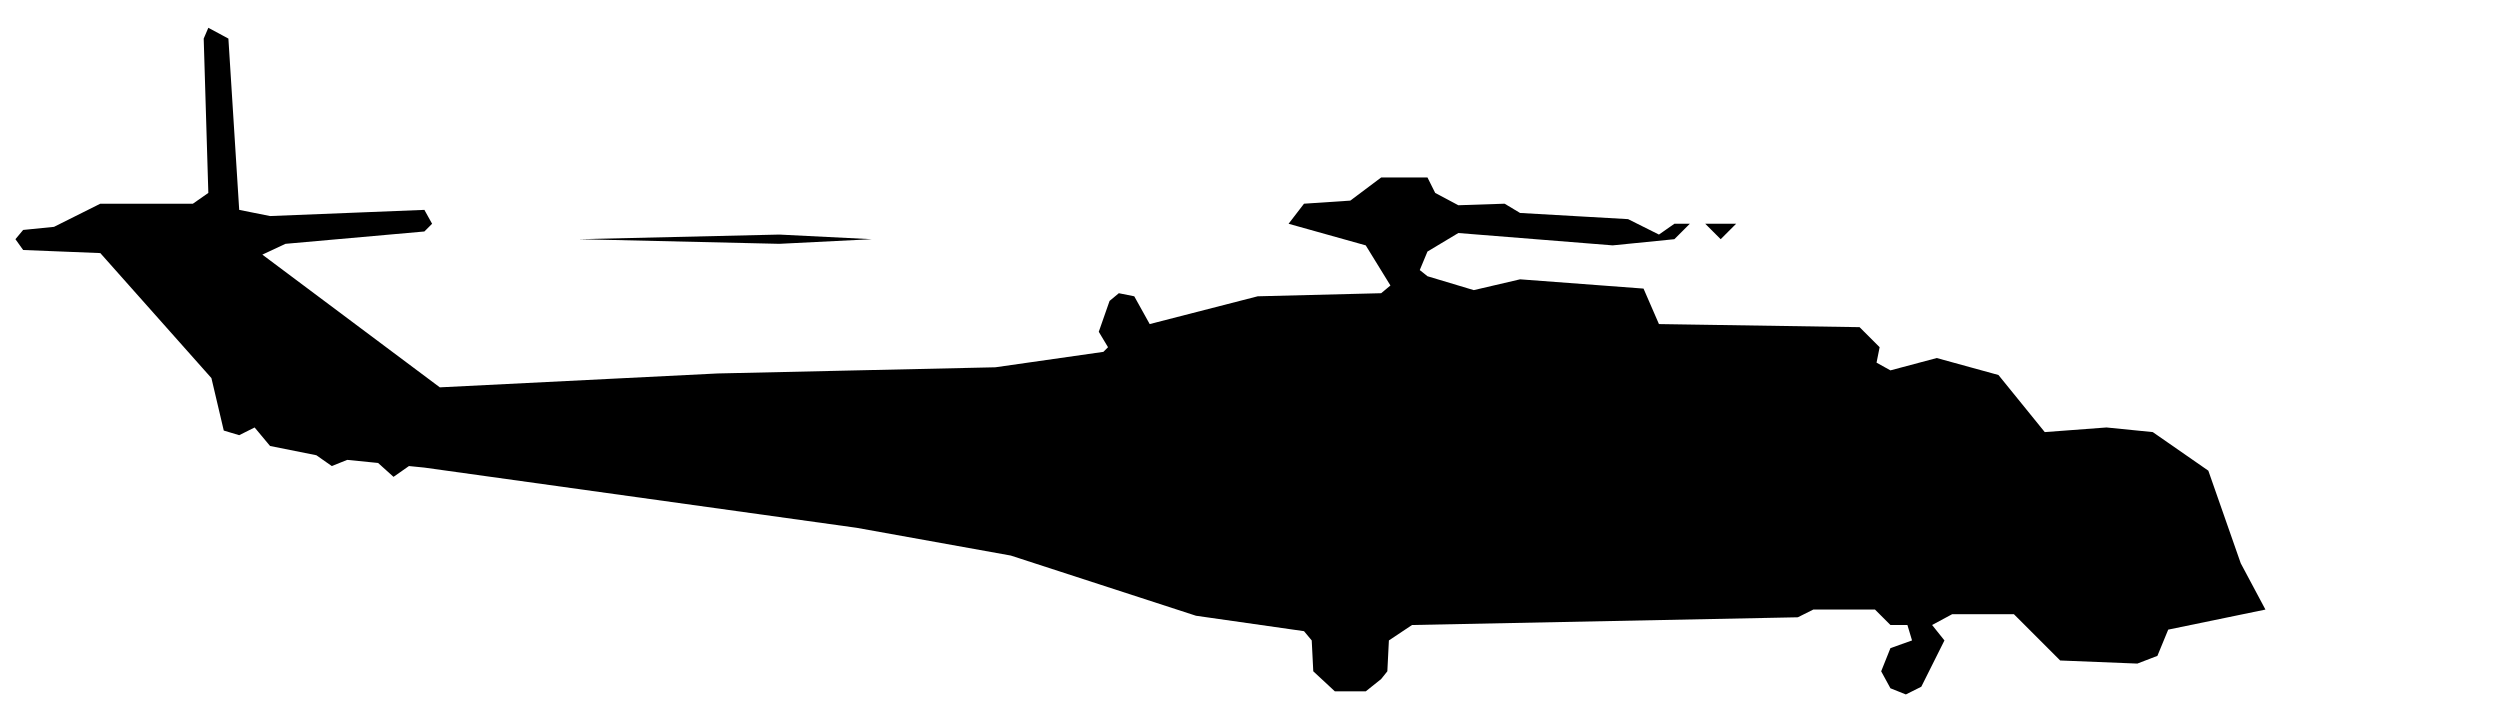
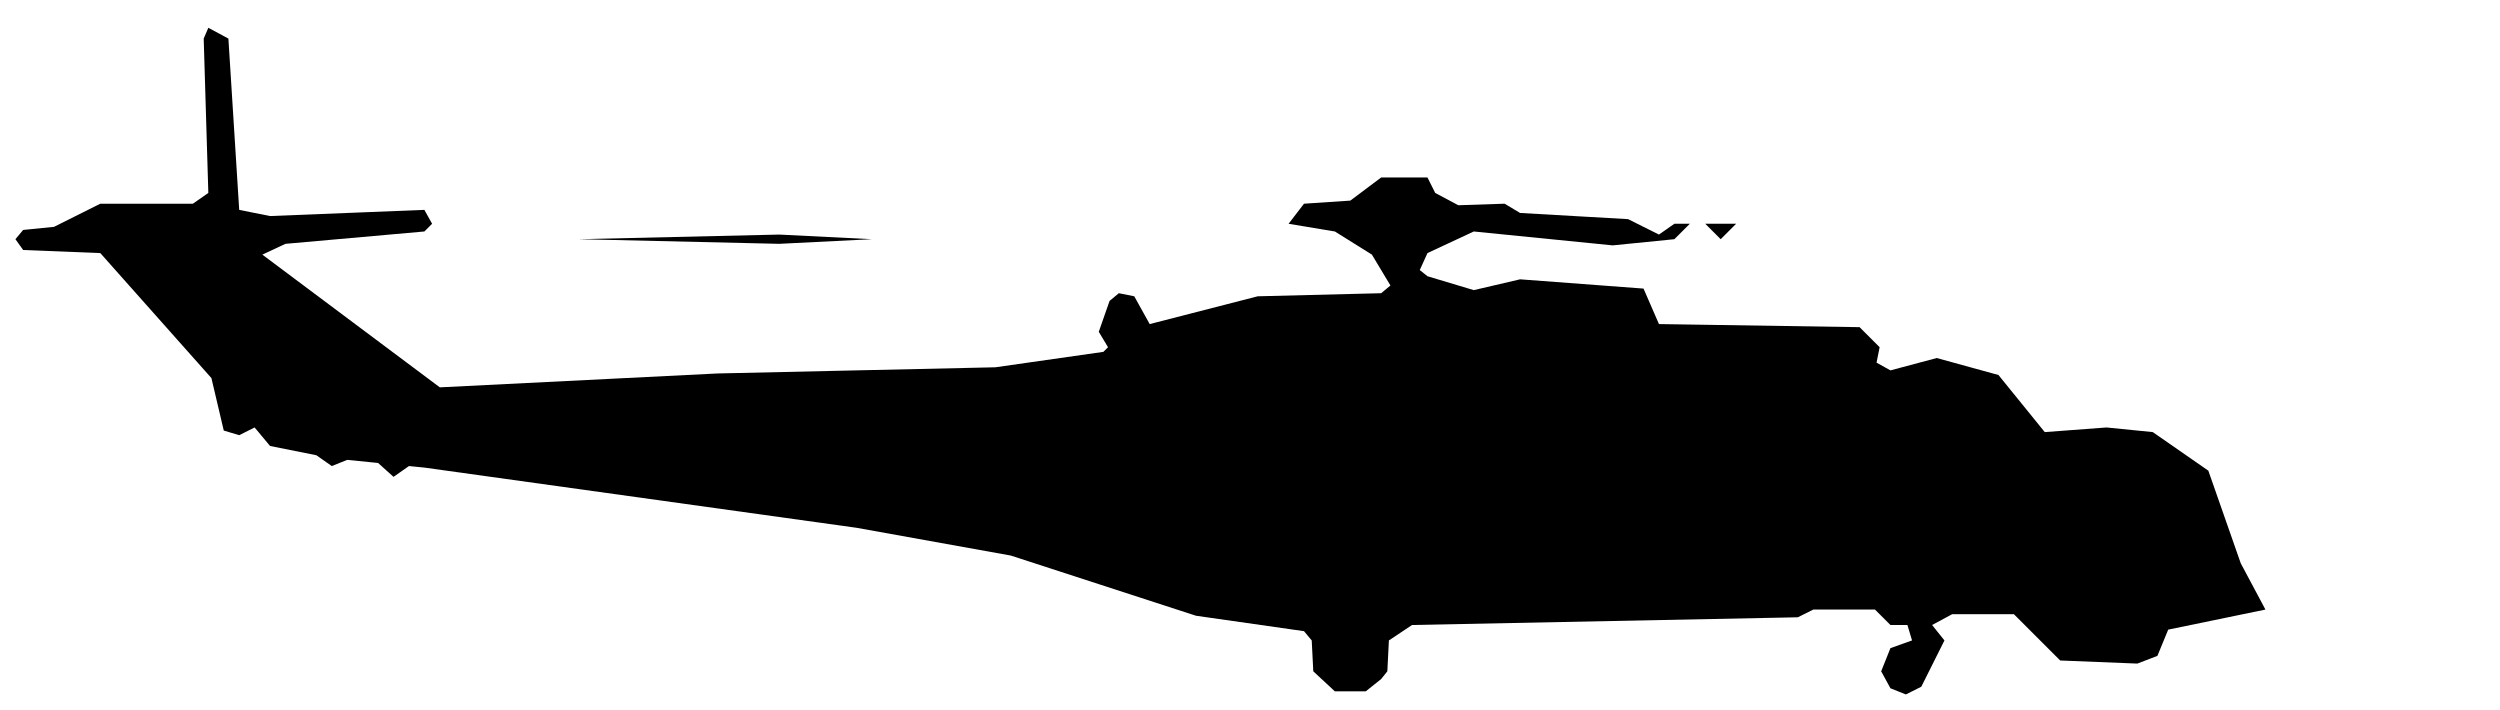
<svg xmlns="http://www.w3.org/2000/svg" viewBox="0 0 162 46" width="162" height="46" fill="currentColor" fill-rule="evenodd">
-   <path d="M86.5 44.8L88.5 44.8L89.5 44L89.9 43.5L90 41.5L91.5 40.5L116.5 40L117.5 39.5L121.5 39.5L122.5 40.5L123.6 40.5L123.9 41.5L122.5 42L121.9 43.5L122.5 44.6L123.5 45L124.5 44.5L126 41.5L125.2 40.5L126.5 39.8L130.5 39.8L133.5 42.8L138.5 43L139.8 42.5L140.5 40.8L146.8 39.5L145.2 36.5L143.1 30.5L139.5 28L136.5 27.7L132.5 28L129.5 24.3L125.5 23.2L122.5 24L121.6 23.5L121.8 22.5L120.5 21.2L107.5 21L106.5 18.7L98.5 18.1L95.5 18.8L92.5 17.9L92 17.5L92.5 16.3L94.5 15.1L104.5 15.9L108.5 15.5L109.5 14.5L110.5 14.5L111.5 15.5L112.5 14.5L113.5 14.5L108.5 14.5L107.5 15.2L105.5 14.2L98.5 13.8L97.5 13.2L94.5 13.3L93 12.5L92.5 11.5L89.5 11.5L87.5 13L84.5 13.2L83.5 14.5L64.5 14.5L83.5 14.5L88.5 15.9L90.1 18.5L89.5 19L81.5 19.2L74.5 21L73.5 19.2L72.5 19L71.9 19.5L71.2 21.5L71.8 22.5L71.5 22.8L64.5 23.8L46.5 24.2L28.5 25.1L17 16.5L18.5 15.8L27.5 15L28 14.5L27.5 13.6L17.5 14L15.5 13.6L14.8 2.5L13.5 1.8L13.2 2.5L13.5 12.5L12.5 13.2L6.5 13.2L3.5 14.7L1.5 14.9L1 15.5L1.5 16.2L6.5 16.4L13.7 24.5L14.5 27.9L15.5 28.2L16.5 27.7L17.5 28.9L20.5 29.5L21.5 30.2L22.5 29.8L24.5 30L25.5 30.9L26.5 30.2L27.5 30.3L55.5 34.2L65.5 36L77.5 39.9L84.5 40.9L85 41.5L85.1 43.5ZM37.5 15.5L50.5 15.8L56.5 15.5L50.5 15.2Z" />
+   <path d="M86.5 44.8L88.5 44.8L89.5 44L89.9 43.5L90 41.5L91.5 40.5L116.5 40L117.5 39.5L121.5 39.5L122.5 40.5L123.6 40.5L123.9 41.5L122.5 42L121.9 43.5L122.5 44.6L123.5 45L124.5 44.5L126 41.5L125.2 40.5L126.5 39.8L130.5 39.8L133.5 42.8L138.5 43L139.8 42.5L140.5 40.8L146.8 39.5L145.2 36.5L143.1 30.5L139.5 28L136.5 27.7L132.5 28L129.5 24.3L125.5 23.2L122.5 24L121.6 23.5L121.8 22.5L120.5 21.2L107.5 21L106.5 18.7L98.5 18.1L95.5 18.8L92.5 17.9L92 17.5L92.5 16.4L95.5 15L104.5 15.9L108.5 15.5L109.5 14.5L110.5 14.5L111.5 15.5L112.5 14.5L113.5 14.5L108.5 14.5L107.5 15.2L105.5 14.2L98.5 13.8L97.5 13.2L94.5 13.3L93 12.5L92.5 11.5L89.5 11.5L87.5 13L84.5 13.2L83.5 14.5L64.5 14.5L83.5 14.5L86.5 15L88.9 16.5L90.1 18.5L89.5 19L81.5 19.2L74.5 21L73.5 19.2L72.5 19L71.9 19.5L71.2 21.5L71.8 22.5L71.5 22.8L64.5 23.8L46.5 24.2L28.5 25.1L17 16.5L18.5 15.8L27.5 15L28 14.5L27.5 13.6L17.5 14L15.5 13.6L14.8 2.5L13.5 1.8L13.2 2.5L13.5 12.5L12.5 13.2L6.5 13.2L3.5 14.7L1.5 14.9L1 15.5L1.5 16.2L6.5 16.4L13.7 24.5L14.5 27.9L15.5 28.2L16.5 27.7L17.5 28.9L20.5 29.5L21.5 30.2L22.5 29.8L24.5 30L25.5 30.9L26.5 30.2L27.5 30.3L55.5 34.2L65.5 36L77.5 39.9L84.5 40.9L85 41.5L85.1 43.5ZM37.5 15.5L50.5 15.8L56.5 15.5L50.5 15.2Z" />
</svg>
